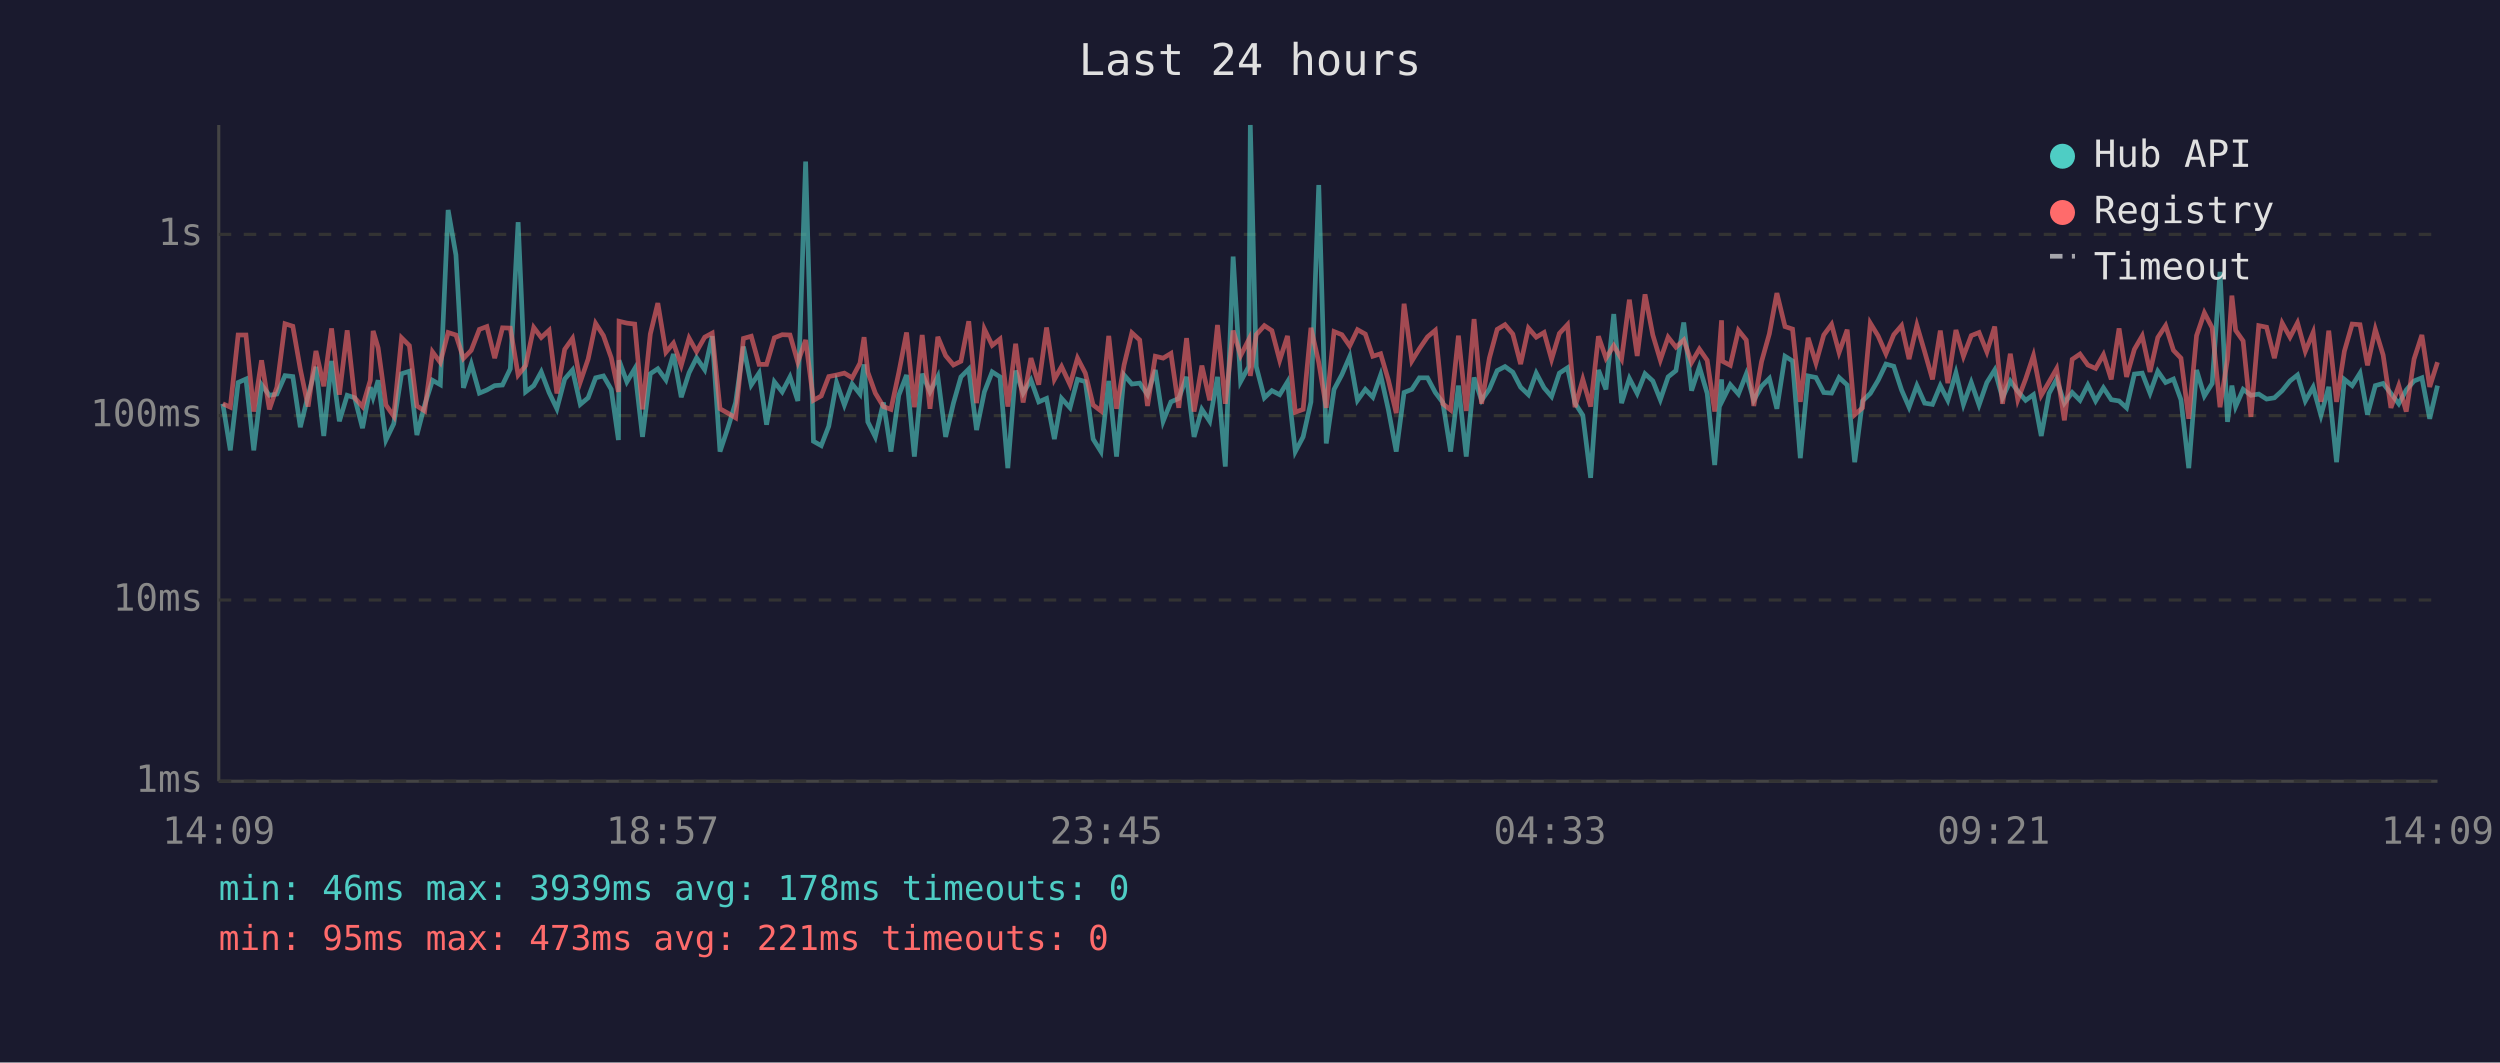
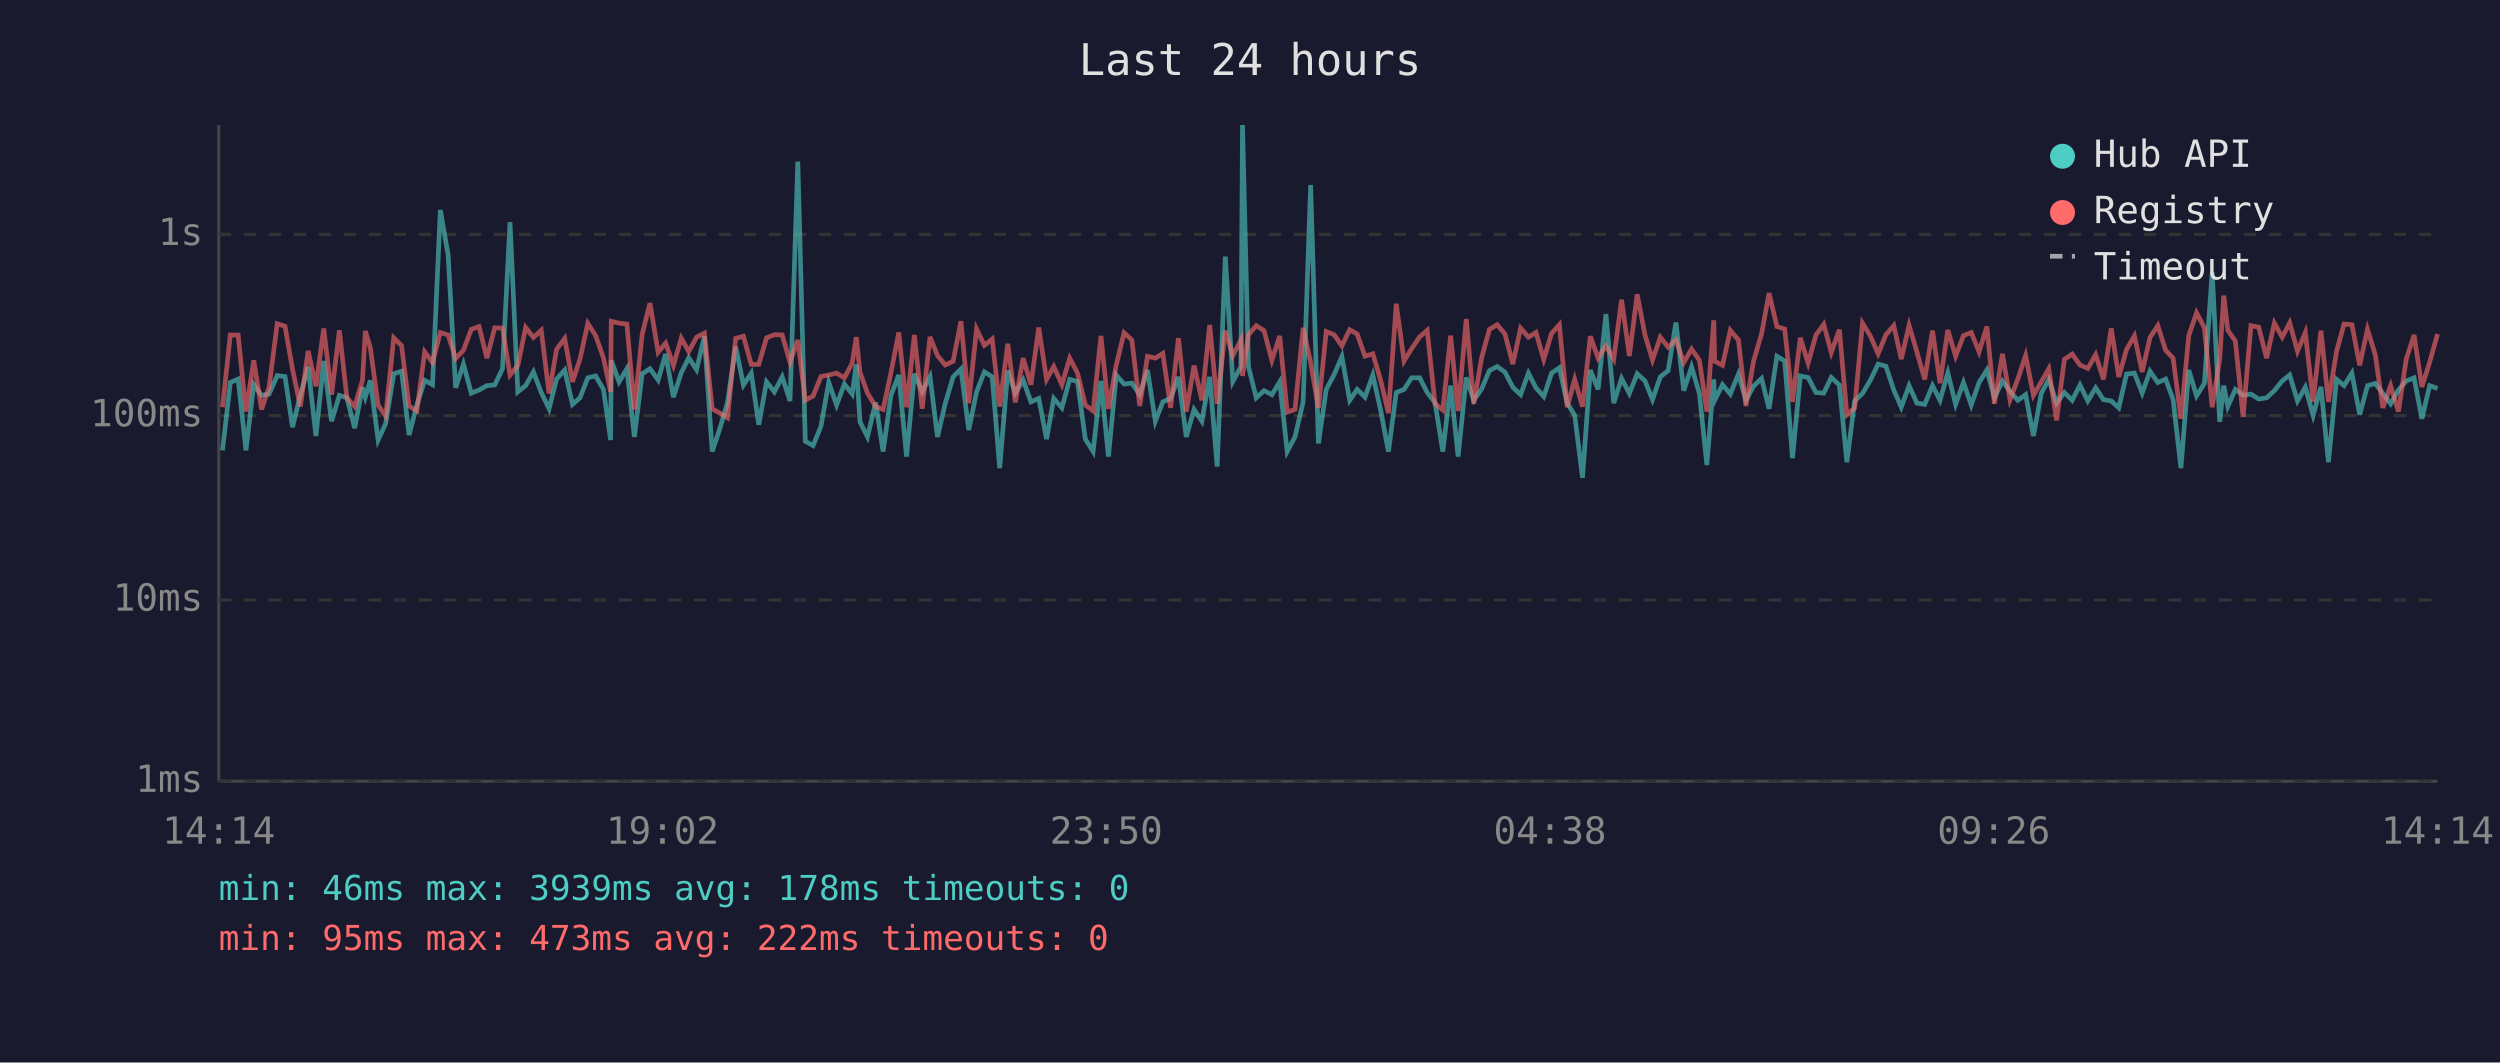
<svg xmlns="http://www.w3.org/2000/svg" viewBox="0 0 800 340" font-family="monospace" font-size="12">
  <rect width="800" height="340" fill="#1a1a2e" />
  <text x="400" y="24" fill="#e0e0e0" font-size="14" text-anchor="middle">Last 24 hours</text>
  <line x1="70" y1="40" x2="70" y2="250" stroke="#444" stroke-width="1" />
  <line x1="70" y1="250" x2="780" y2="250" stroke="#444" stroke-width="1" />
  <line x1="70" y1="250" x2="780" y2="250" stroke="#333" stroke-width="1" stroke-dasharray="4" />
  <text x="65" y="250" fill="#888" text-anchor="end" dominant-baseline="middle">1ms</text>
  <line x1="70" y1="192" x2="780" y2="192" stroke="#333" stroke-width="1" stroke-dasharray="4" />
  <text x="65" y="192" fill="#888" text-anchor="end" dominant-baseline="middle">10ms</text>
  <line x1="70" y1="133" x2="780" y2="133" stroke="#333" stroke-width="1" stroke-dasharray="4" />
  <text x="65" y="133" fill="#888" text-anchor="end" dominant-baseline="middle">100ms</text>
  <line x1="70" y1="75" x2="780" y2="75" stroke="#333" stroke-width="1" stroke-dasharray="4" />
  <text x="65" y="75" fill="#888" text-anchor="end" dominant-baseline="middle">1s</text>
-   <text x="70" y="270" fill="#888" text-anchor="middle">14:09</text>
-   <text x="212" y="270" fill="#888" text-anchor="middle">18:57</text>
-   <text x="354" y="270" fill="#888" text-anchor="middle">23:45</text>
-   <text x="496" y="270" fill="#888" text-anchor="middle">04:33</text>
-   <text x="638" y="270" fill="#888" text-anchor="middle">09:21</text>
-   <text x="780" y="270" fill="#888" text-anchor="middle">14:09</text>
-   <polyline points="71.3,129.2 73.7,144.1 76.2,122.4 78.7,121.3 81.2,144.1 83.7,123.1 86.2,126.5 88.6,126.1 91.2,120.2 93.7,120.5 96.1,136.7 98.6,126.5 101.1,117.4 103.6,139.5 106.1,115.5 108.6,134.8 111.1,126.5 113.5,127.3 116.0,137.0 118.5,123.9 119.4,127.1 121.0,121.7 123.5,140.8 126.0,135.6 128.5,119.6 131.0,118.8 133.4,139.2 135.9,129.6 138.4,121.7 140.9,123.1 143.4,67.2 145.9,81.6 148.3,124.1 150.8,116.5 153.4,125.8 155.8,124.8 158.3,123.4 160.8,123.2 163.3,118.0 165.8,71.1 168.2,125.4 170.8,123.4 173.2,119.0 175.7,125.6 178.2,130.8 180.7,121.3 183.2,118.4 185.7,129.4 188.2,127.3 190.6,120.9 193.1,120.3 195.6,124.6 197.9,140.8 198.1,115.3 200.6,122.2 203.1,118.0 205.6,139.8 208.1,119.6 210.5,118.0 213.1,121.6 215.5,113.3 218.0,127.1 220.5,119.3 222.9,114.5 225.5,118.3 227.9,107.6 230.4,144.5 232.9,137.0 235.4,128.8 237.9,110.9 240.4,123.2 242.9,119.4 245.3,135.9 247.8,122.2 250.3,125.4 252.8,120.6 255.3,128.3 257.8,51.7 260.3,141.2 262.8,142.6 265.2,136.4 267.7,122.4 270.2,129.6 272.7,122.9 275.2,126.1 276.5,116.6 277.7,135.0 280.1,139.8 282.7,128.8 285.1,144.5 287.6,126.5 290.1,120.0 292.6,146.1 295.1,119.6 297.6,125.4 300.1,120.5 302.6,139.8 305.1,129.0 307.5,120.6 310.0,118.1 312.5,137.6 315.0,125.4 317.5,119.0 320.0,120.6 322.5,149.8 325.0,118.6 327.4,125.8 329.9,121.6 332.4,128.6 334.9,127.5 337.4,140.5 339.7,127.5 342.4,130.5 344.8,121.4 347.3,122.1 349.8,140.5 352.3,144.5 354.8,121.9 357.3,146.1 359.7,120.0 362.2,122.9 364.7,122.6 367.2,126.3 369.7,118.4 372.2,134.8 374.7,128.6 377.2,127.5 379.7,120.6 382.1,139.8 384.6,131.0 387.1,134.8 389.6,120.6 392.1,149.3 394.6,82.1 397.0,122.1 399.6,117.3 400.1,40.0 402.0,117.3 404.6,127.3 407.0,125.0 409.5,126.3 412.0,122.2 414.5,144.5 417.0,139.8 419.5,128.6 422.0,59.2 424.4,141.9 426.9,124.6 429.4,119.9 431.9,114.1 434.4,128.1 436.9,124.6 439.3,127.1 441.8,120.0 444.3,131.2 446.8,144.5 449.3,125.6 451.8,124.6 454.2,120.9 456.8,120.9 459.3,125.6 461.7,128.8 464.2,144.5 466.7,123.4 469.2,146.1 471.7,120.8 474.1,128.1 476.6,124.5 479.1,118.6 481.6,117.3 484.1,119.1 486.6,123.9 489.1,126.3 491.6,119.4 494.1,124.1 496.5,126.9 499.0,119.4 501.6,117.7 504.0,129.0 506.5,132.9 509.0,152.9 511.5,118.4 513.9,124.6 516.4,100.5 518.9,129.0 521.4,121.1 523.9,125.9 526.4,119.6 528.9,121.9 531.3,127.9 533.8,120.6 536.3,118.6 538.8,103.2 541.3,125.0 543.8,117.4 546.3,125.9 548.7,148.8 550.9,121.4 551.2,128.1 553.7,123.1 556.3,126.1 558.8,119.7 561.2,128.1 563.7,123.6 566.2,121.1 568.6,130.8 571.2,114.0 573.6,115.5 576.1,146.6 578.6,120.3 581.1,120.8 583.6,125.6 586.1,125.8 588.5,120.8 591.1,123.2 593.5,147.9 596.0,128.3 598.5,125.9 601.0,121.7 603.5,116.5 606.0,117.2 608.5,124.8 610.9,130.3 613.4,123.4 615.9,129.0 618.4,129.4 620.9,123.4 623.3,128.1 625.9,119.3 628.3,129.4 630.8,122.4 633.3,129.6 635.8,122.4 638.3,118.4 640.8,127.3 643.3,121.9 645.7,125.2 648.2,128.1 650.7,126.3 653.2,139.5 655.7,125.9 658.1,121.4 660.6,129.0 663.1,125.6 665.6,128.1 668.1,123.2 670.6,128.3 673.1,124.1 675.6,127.9 678.1,128.3 680.5,130.5 683.0,119.7 685.5,119.4 688.0,125.8 690.5,118.8 693.0,122.4 695.5,121.3 697.9,127.9 700.4,149.8 702.9,118.4 705.4,126.7 707.9,122.7 710.4,87.0 712.8,135.0 714.2,123.4 715.4,130.1 717.8,124.6 720.3,126.5 722.8,126.1 725.3,127.7 727.8,127.3 730.3,125.0 732.8,121.9 735.2,120.0 737.7,128.3 740.2,123.9 742.7,132.9 745.2,123.8 747.7,147.9 750.2,121.4 752.7,123.4 755.2,119.4 757.6,132.7 760.1,123.4 762.6,122.7 765.1,125.9 767.6,129.2 770.0,124.8 772.5,121.9 775.0,120.9 777.5,134.0 780.0,123.4" fill="none" stroke="#4ecdc4" stroke-width="1.5" opacity="0.6" />
-   <polyline points="71.3,129.2 73.7,130.3 76.2,107.2 78.7,107.2 81.2,131.7 83.7,115.3 86.2,131.0 88.6,123.9 91.2,103.6 93.7,104.4 96.1,118.1 98.6,130.1 101.1,112.3 103.6,123.6 106.1,105.1 108.6,126.3 111.1,105.7 113.5,127.3 116.0,130.1 118.5,121.7 119.4,105.9 121.0,111.3 123.5,129.6 126.0,133.2 128.5,108.1 131.0,110.6 133.4,129.9 135.9,131.5 138.4,112.6 140.9,116.0 143.4,106.4 145.9,107.2 148.3,114.7 150.8,112.1 153.4,105.4 155.8,104.5 158.3,114.6 160.8,104.9 163.3,105.0 165.8,120.0 168.2,117.0 170.8,104.8 173.2,108.0 175.7,105.7 178.2,125.9 180.7,111.8 183.2,108.3 185.7,122.2 188.2,114.9 190.6,103.5 193.1,107.4 195.6,114.5 197.9,125.4 198.1,102.8 200.6,103.4 203.1,103.7 205.6,131.0 208.1,106.9 210.5,97.0 213.1,112.7 215.5,109.8 218.0,116.9 220.5,108.2 222.9,112.5 225.5,107.9 227.9,106.6 230.4,130.8 232.9,132.2 235.4,133.7 237.9,108.3 240.4,107.6 242.9,116.6 245.3,116.6 247.8,108.1 250.3,107.1 252.8,107.2 255.3,115.9 257.8,108.8 260.3,128.1 262.8,126.7 265.2,120.5 267.7,120.0 270.2,119.4 272.7,120.9 275.2,116.2 276.5,107.9 277.7,119.1 280.1,125.8 282.7,130.1 285.1,131.0 287.6,119.3 290.1,106.4 292.6,130.3 295.1,107.2 297.6,130.8 300.1,107.8 302.6,113.8 305.1,116.8 307.5,115.6 310.0,102.8 312.5,129.0 315.0,105.3 317.5,110.5 320.0,108.5 322.5,130.1 325.0,110.0 327.4,128.8 329.9,114.6 332.4,123.1 334.9,104.8 337.4,121.4 339.7,117.3 342.4,123.1 344.8,114.6 347.3,119.4 349.8,129.6 352.3,131.5 354.8,107.5 357.3,130.8 359.7,116.8 362.2,106.5 364.7,108.8 367.2,129.9 369.7,114.0 372.2,114.6 374.7,113.1 377.2,130.5 379.7,108.2 382.1,131.7 384.6,117.0 387.1,128.1 389.6,104.0 392.1,129.2 394.6,105.8 397.0,113.8 399.6,108.7 400.1,120.3 402.0,107.1 404.6,104.2 407.0,105.8 409.5,115.3 412.0,107.5 414.5,131.9 417.0,131.0 419.5,104.9 422.0,116.0 424.4,130.5 426.9,106.1 429.4,107.1 431.9,110.7 434.4,105.5 436.9,106.9 439.3,114.0 441.8,113.2 444.3,121.7 446.8,132.2 449.3,97.2 451.8,115.5 454.2,111.6 456.8,107.8 459.3,105.7 461.7,129.2 464.2,131.2 466.7,107.4 469.2,131.5 471.7,102.1 474.1,129.2 476.6,114.6 479.1,105.4 481.6,103.9 484.1,106.9 486.6,116.5 489.1,105.0 491.6,107.9 494.1,106.4 496.5,115.0 499.0,106.7 501.6,103.9 504.0,130.3 506.5,121.4 509.0,130.1 511.5,107.6 513.9,114.6 516.4,110.6 518.9,114.9 521.4,95.9 523.9,113.9 526.4,94.2 528.9,107.2 531.3,115.2 533.8,107.9 536.3,111.1 538.8,108.8 541.3,116.0 543.8,111.7 546.3,115.3 548.7,131.7 550.9,102.5 551.2,115.6 553.7,116.9 556.3,105.7 558.8,108.8 561.2,129.9 563.7,115.7 566.2,106.8 568.6,93.8 571.2,104.5 573.6,105.3 576.1,128.6 578.6,108.1 581.1,116.2 583.6,107.2 586.1,103.8 588.5,112.8 591.1,105.5 593.5,132.7 596.0,130.5 598.5,103.4 601.0,107.5 603.5,113.2 606.0,107.1 608.5,104.2 610.9,114.9 613.4,104.1 615.9,112.6 618.4,121.4 620.9,105.8 623.3,122.6 625.9,105.6 628.3,114.0 630.8,107.4 633.3,106.4 635.8,112.6 638.3,104.5 640.8,129.2 643.3,113.2 645.7,127.9 648.2,121.3 650.7,113.8 653.2,126.5 655.7,122.2 658.1,118.0 660.6,134.5 663.1,115.0 665.6,113.3 668.1,116.8 670.6,117.9 673.1,113.5 675.6,121.4 678.1,105.1 680.5,120.6 683.0,111.8 685.5,107.5 688.0,119.0 690.5,108.0 693.0,104.2 695.5,112.1 697.9,114.6 700.4,134.0 702.9,107.4 705.4,100.1 707.9,104.9 710.4,130.3 712.8,114.9 714.2,94.6 715.4,105.7 717.8,109.1 720.3,133.4 722.8,104.2 725.3,104.7 727.8,114.6 730.3,103.4 732.8,107.9 735.2,103.3 737.7,112.4 740.2,106.4 742.7,128.6 745.2,105.8 747.7,128.6 750.2,112.4 752.7,103.7 755.2,103.9 757.6,116.9 760.1,105.4 762.6,113.6 765.1,130.5 767.6,123.4 770.0,131.7 772.5,114.9 775.0,107.2 777.5,123.8 780.0,115.9" fill="none" stroke="#ff6b6b" stroke-width="1.5" opacity="0.6" />
+   <text x="70" y="270" fill="#888" text-anchor="middle">14:14</text>
+   <text x="212" y="270" fill="#888" text-anchor="middle">19:02</text>
+   <text x="354" y="270" fill="#888" text-anchor="middle">23:50</text>
+   <text x="496" y="270" fill="#888" text-anchor="middle">04:38</text>
+   <text x="638" y="270" fill="#888" text-anchor="middle">09:26</text>
+   <text x="780" y="270" fill="#888" text-anchor="middle">14:14</text>
+   <polyline points="71.2,144.1 73.7,122.4 76.2,121.3 78.7,144.1 81.2,123.1 83.7,126.5 86.1,126.1 88.7,120.2 91.2,120.5 93.6,136.7 96.1,126.5 98.6,117.4 101.1,139.5 103.6,115.5 106.1,134.8 108.6,126.5 111.0,127.3 113.5,137.0 116.0,123.9 116.9,127.1 118.5,121.7 121.0,140.8 123.4,135.6 126.0,119.6 128.5,118.8 130.9,139.2 133.4,129.6 135.9,121.7 138.4,123.1 140.9,67.2 143.4,81.6 145.8,124.1 148.3,116.5 150.8,125.8 153.3,124.8 155.8,123.4 158.3,123.2 160.8,118.0 163.2,71.1 165.7,125.4 168.2,123.4 170.7,119.0 173.2,125.6 175.7,130.8 178.1,121.3 180.7,118.4 183.2,129.4 185.6,127.3 188.1,120.9 190.6,120.3 193.1,124.6 195.4,140.8 195.6,115.3 198.1,122.2 200.6,118.0 203.0,139.8 205.5,119.6 208.0,118.0 210.6,121.6 213.0,113.3 215.5,127.1 218.0,119.3 220.4,114.5 222.9,118.3 225.4,107.6 227.9,144.5 230.4,137.0 232.8,128.8 235.4,110.9 237.9,123.2 240.4,119.4 242.8,135.9 245.3,122.2 247.8,125.4 250.3,120.6 252.8,128.3 255.3,51.7 257.7,141.2 260.2,142.6 262.7,136.4 265.2,122.4 267.7,129.6 270.2,122.9 272.7,126.1 274.0,116.6 275.2,135.0 277.6,139.8 280.2,128.8 282.6,144.5 285.1,126.5 287.6,120.0 290.1,146.1 292.6,119.6 295.1,125.4 297.6,120.5 300.0,139.8 302.5,129.0 305.0,120.6 307.5,118.1 310.0,137.6 312.5,125.4 315.0,119.0 317.5,120.6 319.9,149.8 322.5,118.6 324.9,125.8 327.4,121.6 329.9,128.6 332.4,127.5 334.9,140.5 337.2,127.5 339.8,130.5 342.3,121.4 344.8,122.1 347.3,140.5 349.8,144.5 352.3,121.9 354.7,146.1 357.2,120.0 359.7,122.9 362.2,122.6 364.7,126.3 367.2,118.4 369.7,134.8 372.1,128.6 374.6,127.5 377.1,120.6 379.6,139.8 382.1,131.0 384.6,134.8 387.1,120.6 389.5,149.3 392.1,82.1 394.5,122.1 397.1,117.3 397.6,40.0 399.5,117.3 402.0,127.3 404.5,125.0 407.0,126.3 409.5,122.2 411.9,144.5 414.4,139.8 417.0,128.6 419.4,59.2 421.9,141.9 424.4,124.6 426.9,119.9 429.4,114.1 431.9,128.1 434.3,124.6 436.8,127.1 439.3,120.0 441.8,131.2 444.3,144.5 446.8,125.6 449.3,124.6 451.7,120.9 454.3,120.9 456.7,125.6 459.2,128.8 461.7,144.5 464.2,123.4 466.6,146.1 469.2,120.8 471.6,128.1 474.1,124.5 476.6,118.6 479.1,117.3 481.6,119.1 484.1,123.9 486.6,126.3 489.1,119.4 491.5,124.1 494.0,126.9 496.5,119.4 499.0,117.7 501.5,129.0 503.9,132.9 506.4,152.9 508.9,118.4 511.4,124.6 513.9,100.5 516.4,129.0 518.9,121.1 521.4,125.9 523.9,119.6 526.4,121.9 528.8,127.9 531.3,120.6 533.8,118.6 536.3,103.2 538.8,125.0 541.3,117.4 543.8,125.9 546.2,148.8 548.4,121.4 548.7,128.1 551.2,123.1 553.7,126.1 556.3,119.7 558.7,128.1 561.1,123.6 563.7,121.1 566.1,130.8 568.6,114.0 571.1,115.5 573.6,146.6 576.1,120.3 578.6,120.8 581.1,125.6 583.6,125.8 586.0,120.8 588.6,123.2 591.0,147.9 593.5,128.3 596.0,125.9 598.5,121.7 601.0,116.5 603.5,117.2 606.0,124.8 608.4,130.3 610.9,123.4 613.4,129.0 615.9,129.4 618.4,123.4 620.8,128.1 623.3,119.3 625.8,129.4 628.3,122.4 630.8,129.6 633.3,122.4 635.8,118.4 638.2,127.3 640.8,121.9 643.2,125.2 645.7,128.1 648.2,126.3 650.7,139.5 653.2,125.9 655.6,121.4 658.1,129.0 660.6,125.6 663.1,128.1 665.6,123.2 668.1,128.3 670.6,124.1 673.1,127.9 675.6,128.3 678.0,130.5 680.5,119.7 683.0,119.4 685.5,125.8 688.0,118.8 690.5,122.4 693.0,121.3 695.4,127.9 697.9,149.8 700.4,118.4 702.9,126.7 705.4,122.7 707.9,87.0 710.3,135.0 711.6,123.4 712.9,130.1 715.3,124.6 717.8,126.5 720.3,126.1 722.8,127.7 725.3,127.3 727.8,125.0 730.3,121.9 732.7,120.0 735.2,128.3 737.7,123.9 740.2,132.9 742.7,123.8 745.1,147.9 747.7,121.4 750.1,123.4 752.6,119.4 755.1,132.7 757.6,123.4 760.1,122.7 762.5,125.9 765.0,129.2 767.5,124.8 770.0,121.9 772.5,120.9 775.0,134.0 777.5,123.4 780.0,124.3" fill="none" stroke="#4ecdc4" stroke-width="1.5" opacity="0.6" />
+   <polyline points="71.2,130.3 73.7,107.2 76.2,107.2 78.7,131.7 81.2,115.3 83.7,131.0 86.1,123.9 88.7,103.6 91.2,104.4 93.6,118.1 96.1,130.1 98.6,112.3 101.1,123.6 103.6,105.1 106.1,126.3 108.6,105.7 111.0,127.3 113.5,130.1 116.0,121.7 116.9,105.9 118.5,111.3 121.0,129.6 123.4,133.2 126.0,108.1 128.5,110.6 130.9,129.9 133.4,131.5 135.9,112.6 138.4,116.0 140.9,106.4 143.4,107.2 145.8,114.7 148.3,112.1 150.8,105.4 153.3,104.5 155.8,114.6 158.3,104.9 160.8,105.0 163.2,120.0 165.7,117.0 168.2,104.8 170.7,108.0 173.2,105.7 175.7,125.9 178.1,111.8 180.7,108.3 183.2,122.2 185.6,114.9 188.1,103.5 190.6,107.4 193.1,114.5 195.4,125.4 195.6,102.8 198.1,103.4 200.6,103.7 203.0,131.0 205.5,106.9 208.0,97.0 210.6,112.7 213.0,109.8 215.5,116.9 218.0,108.2 220.4,112.5 222.9,107.9 225.4,106.6 227.9,130.8 230.4,132.2 232.8,133.7 235.4,108.3 237.9,107.6 240.4,116.6 242.8,116.6 245.3,108.1 247.8,107.1 250.3,107.2 252.8,115.9 255.3,108.8 257.7,128.1 260.2,126.7 262.7,120.5 265.2,120.0 267.7,119.4 270.2,120.9 272.7,116.2 274.0,107.9 275.2,119.1 277.6,125.8 280.2,130.1 282.6,131.0 285.1,119.3 287.6,106.4 290.1,130.3 292.6,107.2 295.1,130.8 297.6,107.8 300.0,113.8 302.5,116.8 305.0,115.6 307.5,102.8 310.0,129.0 312.5,105.3 315.0,110.5 317.5,108.5 319.9,130.1 322.5,110.0 324.9,128.8 327.4,114.6 329.9,123.1 332.4,104.8 334.9,121.4 337.2,117.3 339.8,123.1 342.3,114.6 344.8,119.4 347.3,129.6 349.8,131.5 352.3,107.5 354.7,130.8 357.2,116.8 359.7,106.5 362.2,108.8 364.7,129.9 367.2,114.0 369.7,114.6 372.1,113.1 374.6,130.5 377.1,108.2 379.6,131.7 382.1,117.0 384.6,128.1 387.1,104.0 389.5,129.2 392.1,105.8 394.5,113.8 397.1,108.7 397.6,120.3 399.5,107.1 402.0,104.2 404.5,105.8 407.0,115.3 409.5,107.5 411.9,131.9 414.4,131.0 417.0,104.9 419.4,116.0 421.9,130.5 424.4,106.1 426.9,107.1 429.4,110.7 431.9,105.5 434.3,106.9 436.8,114.0 439.3,113.2 441.8,121.7 444.3,132.2 446.8,97.2 449.3,115.5 451.7,111.6 454.3,107.8 456.7,105.7 459.2,129.2 461.7,131.2 464.2,107.4 466.6,131.5 469.2,102.1 471.6,129.2 474.1,114.6 476.6,105.4 479.1,103.9 481.6,106.9 484.1,116.5 486.6,105.0 489.1,107.9 491.5,106.4 494.0,115.0 496.5,106.7 499.0,103.9 501.5,130.3 503.9,121.4 506.4,130.1 508.9,107.6 511.4,114.6 513.9,110.6 516.4,114.9 518.9,95.9 521.4,113.9 523.9,94.2 526.4,107.2 528.8,115.2 531.3,107.9 533.8,111.1 536.3,108.8 538.8,116.0 541.3,111.7 543.8,115.3 546.2,131.7 548.4,102.5 548.7,115.6 551.2,116.9 553.7,105.7 556.3,108.8 558.7,129.9 561.1,115.7 563.7,106.8 566.1,93.8 568.6,104.5 571.1,105.3 573.6,128.6 576.1,108.1 578.6,116.2 581.1,107.2 583.6,103.8 586.0,112.8 588.6,105.5 591.0,132.7 593.5,130.5 596.0,103.4 598.5,107.5 601.0,113.2 603.5,107.1 606.0,104.2 608.4,114.9 610.9,104.1 613.4,112.6 615.9,121.4 618.4,105.8 620.8,122.6 623.3,105.6 625.8,114.0 628.3,107.4 630.8,106.4 633.3,112.6 635.8,104.5 638.2,129.2 640.8,113.2 643.2,127.9 645.7,121.3 648.2,113.8 650.7,126.5 653.2,122.2 655.6,118.0 658.1,134.5 660.6,115.0 663.1,113.3 665.6,116.8 668.1,117.9 670.6,113.5 673.1,121.4 675.6,105.1 678.0,120.6 680.5,111.8 683.0,107.5 685.5,119.0 688.0,108.0 690.5,104.2 693.0,112.1 695.4,114.6 697.9,134.0 700.4,107.4 702.9,100.1 705.4,104.9 707.9,130.3 710.3,114.9 711.6,94.6 712.9,105.7 715.3,109.1 717.8,133.4 720.3,104.2 722.8,104.7 725.3,114.6 727.8,103.4 730.3,107.9 732.7,103.3 735.2,112.4 737.7,106.4 740.2,128.6 742.7,105.8 745.1,128.6 747.7,112.4 750.1,103.7 752.6,103.9 755.1,116.9 757.6,105.4 760.1,113.6 762.5,130.5 765.0,123.4 767.5,131.7 770.0,114.9 772.5,107.2 775.0,123.8 777.5,115.9 780.0,106.9" fill="none" stroke="#ff6b6b" stroke-width="1.5" opacity="0.6" />
  <circle cx="660" cy="50" r="4" fill="#4ecdc4" />
  <text x="670" y="50" fill="#e0e0e0" dominant-baseline="middle">Hub API</text>
  <circle cx="660" cy="68" r="4" fill="#ff6b6b" />
  <text x="670" y="68" fill="#e0e0e0" dominant-baseline="middle">Registry</text>
  <line x1="656" y1="82" x2="664" y2="82" stroke="#e0e0e0" stroke-width="1.5" stroke-dasharray="4,3" opacity="0.7" />
  <text x="670" y="86" fill="#e0e0e0" dominant-baseline="middle">Timeout</text>
  <text x="70" y="288" fill="#4ecdc4" font-size="11">min: 46ms  max: 3939ms  avg: 178ms  timeouts: 0</text>
-   <text x="70" y="304" fill="#ff6b6b" font-size="11">min: 95ms  max: 473ms  avg: 221ms  timeouts: 0</text>
+   <text x="70" y="304" fill="#ff6b6b" font-size="11">min: 95ms  max: 473ms  avg: 222ms  timeouts: 0</text>
</svg>
